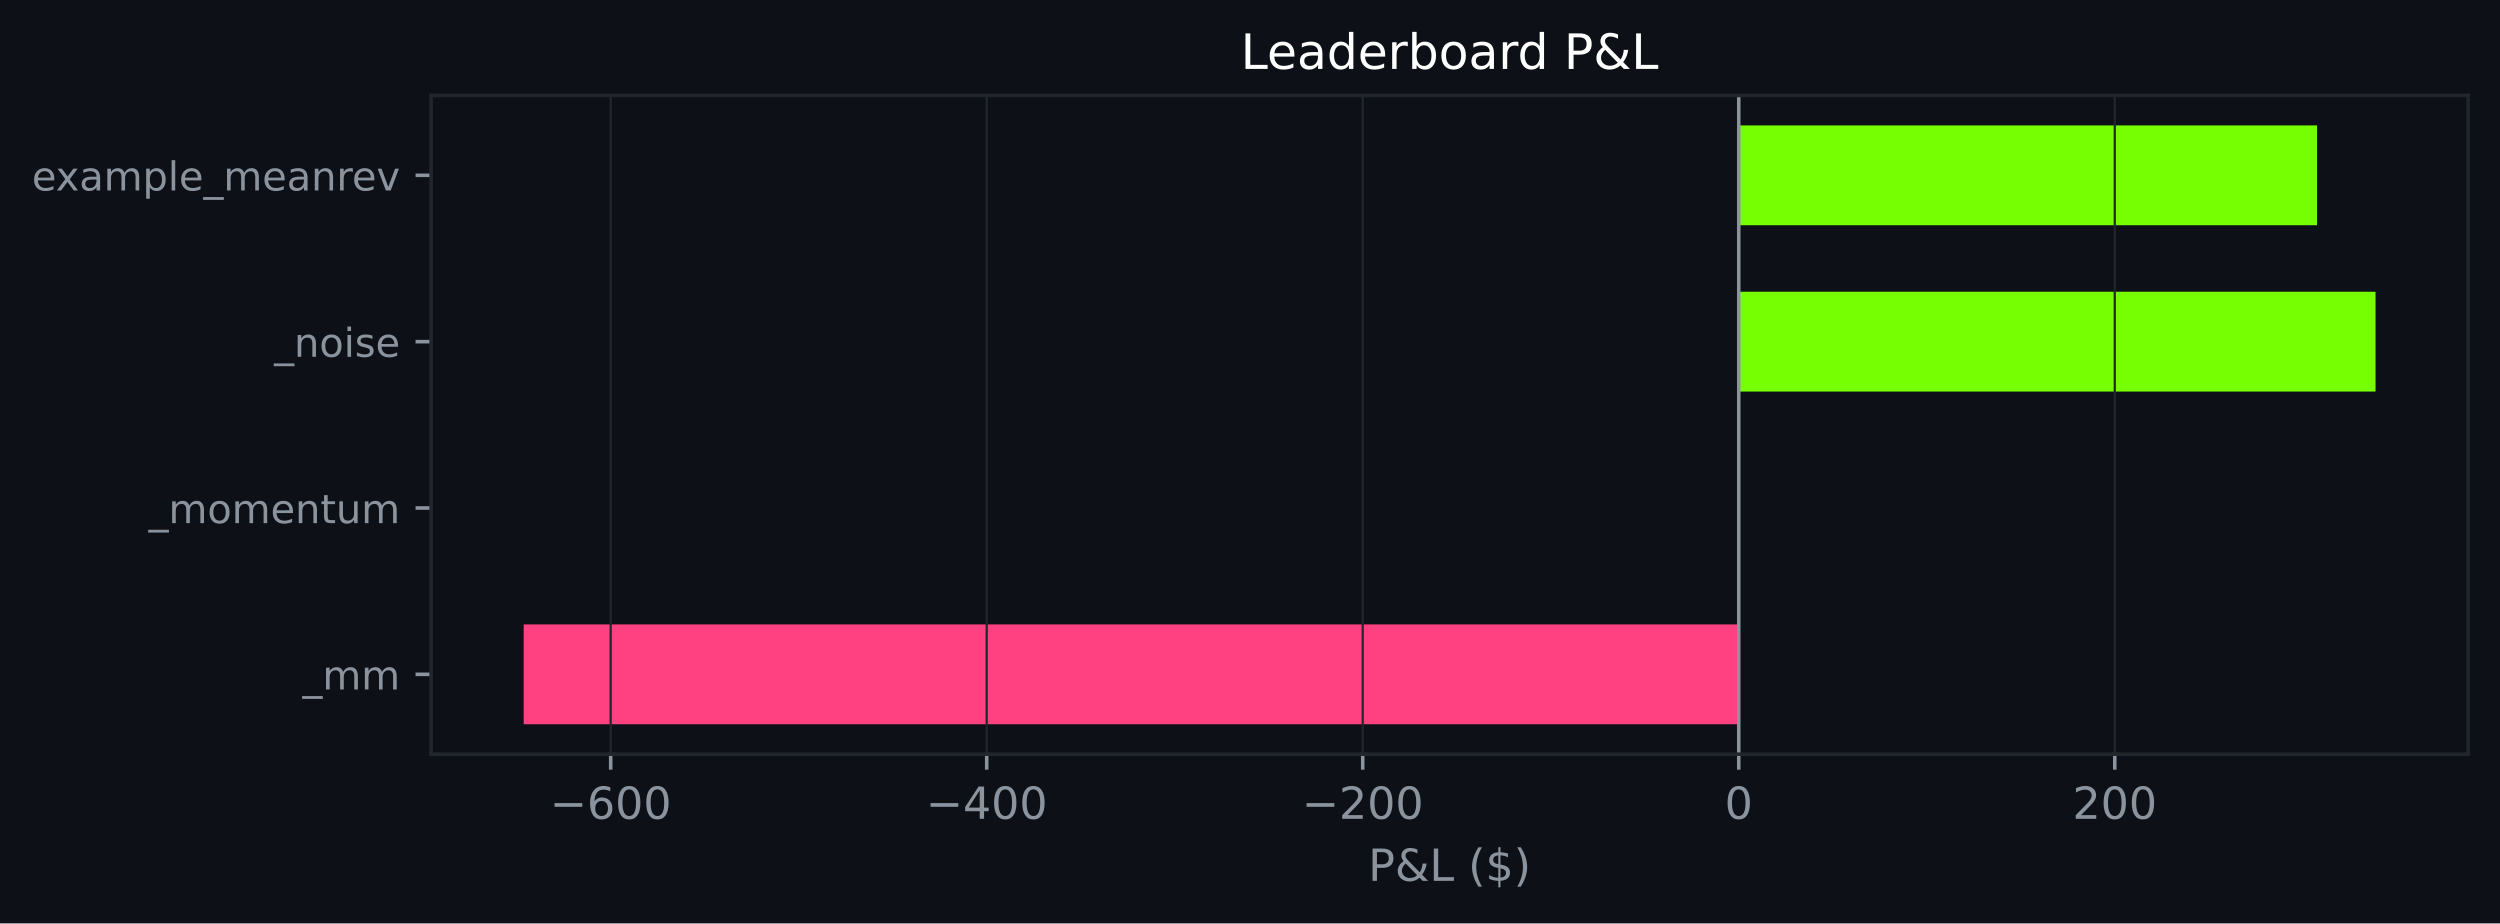
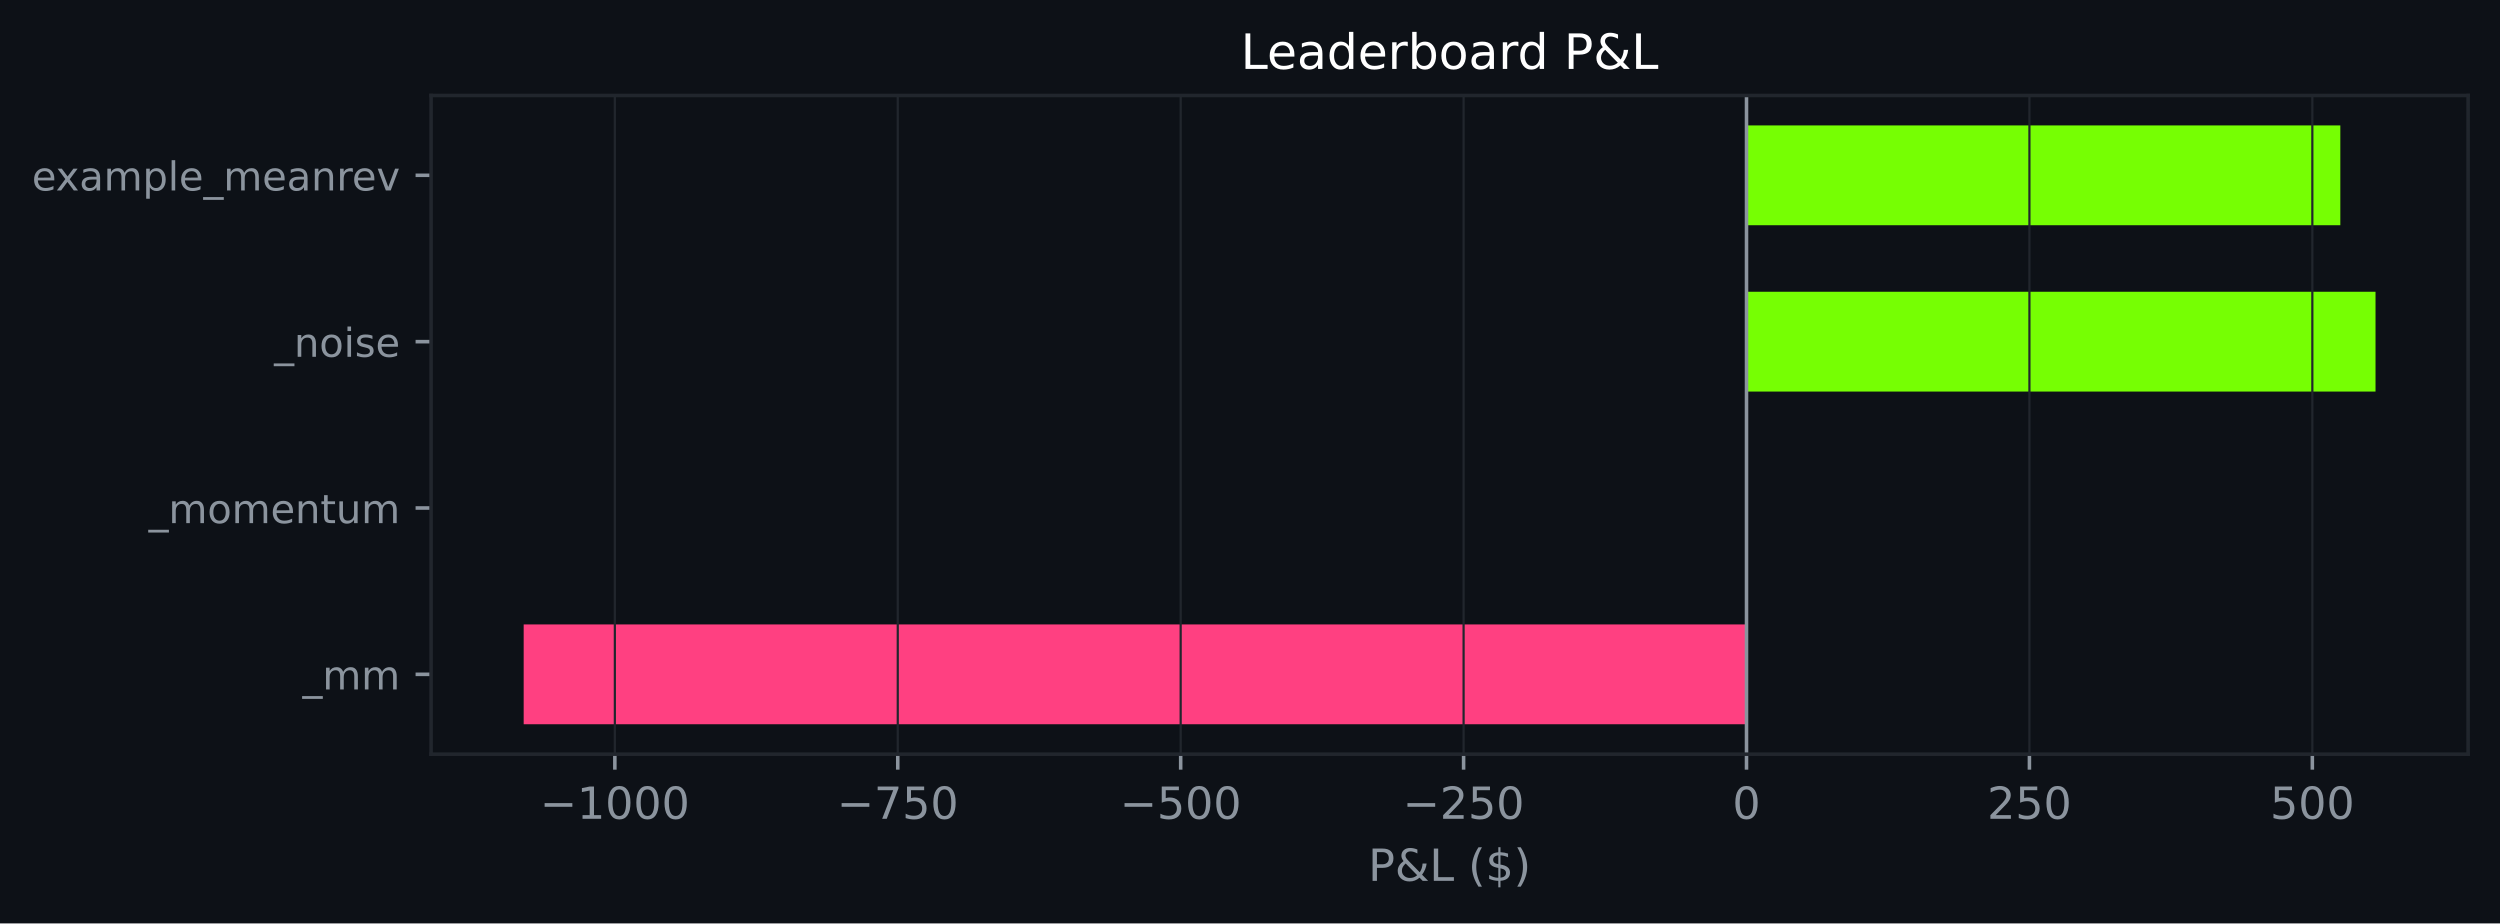
<svg xmlns="http://www.w3.org/2000/svg" xmlns:xlink="http://www.w3.org/1999/xlink" width="564.45pt" height="208.479pt" viewBox="0 0 564.45 208.479" version="1.1">
  <defs>
    <style type="text/css">*{stroke-linejoin: round; stroke-linecap: butt}</style>
  </defs>
  <g id="figure_1">
    <g id="patch_1">
      <path d="M 0 208.479  L 564.45 208.479  L 564.45 0  L 0 0  z " style="fill: #0d1117" />
    </g>
    <g id="axes_1">
      <g id="patch_2">
        <path d="M 97.33 170.279  L 557.25 170.279  L 557.25 21.558  L 97.33 21.558  z " style="fill: #0d1117" />
      </g>
      <g id="patch_3">
-         <path d="M 392.575 163.519  L 118.236 163.519  L 118.236 140.985  L 392.575 140.985  z " clip-path="url(#p9642d68a6a)" style="fill: #ff4081" />
+         <path d="M 394.327 163.519  L 118.236 163.519  L 118.236 140.985  L 394.327 140.985  z " clip-path="url(#pd4a4c91f2a)" style="fill: #ff4081" />
      </g>
      <g id="patch_4">
-         <path d="M 392.575 125.963  L 392.575 125.963  L 392.575 103.43  L 392.575 103.43  z " clip-path="url(#p9642d68a6a)" style="fill: #76ff03" />
+         <path d="M 394.327 125.963  L 394.327 125.963  L 394.327 103.43  L 394.327 103.43  z " clip-path="url(#pd4a4c91f2a)" style="fill: #76ff03" />
      </g>
      <g id="patch_5">
-         <path d="M 392.575 88.407  L 536.345 88.407  L 536.345 65.874  L 392.575 65.874  z " clip-path="url(#p9642d68a6a)" style="fill: #76ff03" />
+         <path d="M 394.327 88.407  L 536.345 88.407  L 536.345 65.874  L 394.327 65.874  z " clip-path="url(#pd4a4c91f2a)" style="fill: #76ff03" />
      </g>
      <g id="patch_6">
-         <path d="M 392.575 50.852  L 523.143 50.852  L 523.143 28.318  L 392.575 28.318  z " clip-path="url(#p9642d68a6a)" style="fill: #76ff03" />
+         <path d="M 394.327 50.852  L 528.399 50.852  L 528.399 28.318  L 394.327 28.318  z " clip-path="url(#pd4a4c91f2a)" style="fill: #76ff03" />
      </g>
      <g id="matplotlib.axis_1">
        <g id="xtick_1">
          <g id="line2d_1">
-             <path d="M 137.881 170.279  L 137.881 21.558  " clip-path="url(#p9642d68a6a)" style="fill: none; stroke: #21262d; stroke-width: 0.5; stroke-linecap: square" />
+             <path d="M 138.82 170.279  L 138.82 21.558  " clip-path="url(#pd4a4c91f2a)" style="fill: none; stroke: #21262d; stroke-width: 0.5; stroke-linecap: square" />
          </g>
          <g id="line2d_2">
            <defs>
-               <path id="mcee004ec4a" d="M 0 0  L 0 3.5  " style="stroke: #8b949e; stroke-width: 0.8" />
+               <path id="m6198ba2056" d="M 0 0  L 0 3.5  " style="stroke: #8b949e; stroke-width: 0.8" />
            </defs>
            <g>
-               <use xlink:href="#mcee004ec4a" x="137.881" y="170.279" style="fill: #8b949e; stroke: #8b949e; stroke-width: 0.8" />
+               <use xlink:href="#m6198ba2056" x="138.82" y="170.279" style="fill: #8b949e; stroke: #8b949e; stroke-width: 0.8" />
            </g>
          </g>
          <g id="text_1">
-             <g style="fill: #8b949e" transform="translate(124.1477 184.8762) scale(0.1 -0.1)">
+             <g style="fill: #8b949e" transform="translate(121.9047 184.8762) scale(0.1 -0.1)">
              <defs>
                <path id="DejaVuSans-c9c" d="M 678 2272  L 4684 2272  L 4684 1741  L 678 1741  L 678 2272  z " transform="scale(0.015625)" />
-                 <path id="DejaVuSans-19" d="M 2113 2584  Q 1688 2584 1439 2293  Q 1191 2003 1191 1497  Q 1191 994 1439 701  Q 1688 409 2113 409  Q 2538 409 2786 701  Q 3034 994 3034 1497  Q 3034 2003 2786 2293  Q 2538 2584 2113 2584  z M 3366 4563  L 3366 3988  Q 3128 4100 2886 4159  Q 2644 4219 2406 4219  Q 1781 4219 1451 3797  Q 1122 3375 1075 2522  Q 1259 2794 1537 2939  Q 1816 3084 2150 3084  Q 2853 3084 3261 2657  Q 3669 2231 3669 1497  Q 3669 778 3244 343  Q 2819 -91 2113 -91  Q 1303 -91 875 529  Q 447 1150 447 2328  Q 447 3434 972 4092  Q 1497 4750 2381 4750  Q 2619 4750 2861 4703  Q 3103 4656 3366 4563  z " transform="scale(0.015625)" />
+                 <path id="DejaVuSans-14" d="M 794 531  L 1825 531  L 1825 4091  L 703 3866  L 703 4441  L 1819 4666  L 2450 4666  L 2450 531  L 3481 531  L 3481 0  L 794 0  L 794 531  z " transform="scale(0.015625)" />
                <path id="DejaVuSans-13" d="M 2034 4250  Q 1547 4250 1301 3770  Q 1056 3291 1056 2328  Q 1056 1369 1301 889  Q 1547 409 2034 409  Q 2525 409 2770 889  Q 3016 1369 3016 2328  Q 3016 3291 2770 3770  Q 2525 4250 2034 4250  z M 2034 4750  Q 2819 4750 3233 4129  Q 3647 3509 3647 2328  Q 3647 1150 3233 529  Q 2819 -91 2034 -91  Q 1250 -91 836 529  Q 422 1150 422 2328  Q 422 3509 836 4129  Q 1250 4750 2034 4750  z " transform="scale(0.015625)" />
              </defs>
              <use xlink:href="#DejaVuSans-c9c" />
-               <use xlink:href="#DejaVuSans-19" transform="translate(83.79688 0)" />
+               <use xlink:href="#DejaVuSans-14" transform="translate(83.79688 0)" />
              <use xlink:href="#DejaVuSans-13" transform="translate(147.4219 0)" />
              <use xlink:href="#DejaVuSans-13" transform="translate(211.0469 0)" />
+               <use xlink:href="#DejaVuSans-13" transform="translate(274.6719 0)" />
            </g>
          </g>
        </g>
        <g id="xtick_2">
          <g id="line2d_3">
-             <path d="M 222.779 170.279  L 222.779 21.558  " clip-path="url(#p9642d68a6a)" style="fill: none; stroke: #21262d; stroke-width: 0.5; stroke-linecap: square" />
+             <path d="M 202.696 170.279  L 202.696 21.558  " clip-path="url(#pd4a4c91f2a)" style="fill: none; stroke: #21262d; stroke-width: 0.5; stroke-linecap: square" />
          </g>
          <g id="line2d_4">
            <g>
-               <use xlink:href="#mcee004ec4a" x="222.779" y="170.279" style="fill: #8b949e; stroke: #8b949e; stroke-width: 0.8" />
+               <use xlink:href="#m6198ba2056" x="202.696" y="170.279" style="fill: #8b949e; stroke: #8b949e; stroke-width: 0.8" />
            </g>
          </g>
          <g id="text_2">
-             <g style="fill: #8b949e" transform="translate(209.0455 184.8762) scale(0.1 -0.1)">
-               <defs>
-                 <path id="DejaVuSans-17" d="M 2419 4116  L 825 1625  L 2419 1625  L 2419 4116  z M 2253 4666  L 3047 4666  L 3047 1625  L 3713 1625  L 3713 1100  L 3047 1100  L 3047 0  L 2419 0  L 2419 1100  L 313 1100  L 313 1709  L 2253 4666  z " transform="scale(0.015625)" />
+             <g style="fill: #8b949e" transform="translate(188.9627 184.8762) scale(0.1 -0.1)">
+               <defs>
+                 <path id="DejaVuSans-1a" d="M 525 4666  L 3525 4666  L 3525 4397  L 1831 0  L 1172 0  L 2766 4134  L 525 4134  L 525 4666  z " transform="scale(0.015625)" />
+                 <path id="DejaVuSans-18" d="M 691 4666  L 3169 4666  L 3169 4134  L 1269 4134  L 1269 2991  Q 1406 3038 1543 3061  Q 1681 3084 1819 3084  Q 2600 3084 3056 2656  Q 3513 2228 3513 1497  Q 3513 744 3044 326  Q 2575 -91 1722 -91  Q 1428 -91 1123 -41  Q 819 9 494 109  L 494 744  Q 775 591 1075 516  Q 1375 441 1709 441  Q 2250 441 2565 725  Q 2881 1009 2881 1497  Q 2881 1984 2565 2268  Q 2250 2553 1709 2553  Q 1456 2553 1204 2497  Q 953 2441 691 2322  L 691 4666  z " transform="scale(0.015625)" />
              </defs>
              <use xlink:href="#DejaVuSans-c9c" />
-               <use xlink:href="#DejaVuSans-17" transform="translate(83.79688 0)" />
+               <use xlink:href="#DejaVuSans-1a" transform="translate(83.79688 0)" />
+               <use xlink:href="#DejaVuSans-18" transform="translate(147.4219 0)" />
+               <use xlink:href="#DejaVuSans-13" transform="translate(211.0469 0)" />
+             </g>
+           </g>
+         </g>
+         <g id="xtick_3">
+           <g id="line2d_5">
+             <path d="M 266.573 170.279  L 266.573 21.558  " clip-path="url(#pd4a4c91f2a)" style="fill: none; stroke: #21262d; stroke-width: 0.5; stroke-linecap: square" />
+           </g>
+           <g id="line2d_6">
+             <g>
+               <use xlink:href="#m6198ba2056" x="266.573" y="170.279" style="fill: #8b949e; stroke: #8b949e; stroke-width: 0.8" />
+             </g>
+           </g>
+           <g id="text_3">
+             <g style="fill: #8b949e" transform="translate(252.8395 184.8762) scale(0.1 -0.1)">
+               <use xlink:href="#DejaVuSans-c9c" />
+               <use xlink:href="#DejaVuSans-18" transform="translate(83.79688 0)" />
              <use xlink:href="#DejaVuSans-13" transform="translate(147.4219 0)" />
              <use xlink:href="#DejaVuSans-13" transform="translate(211.0469 0)" />
            </g>
          </g>
        </g>
-         <g id="xtick_3">
-           <g id="line2d_5">
-             <path d="M 307.677 170.279  L 307.677 21.558  " clip-path="url(#p9642d68a6a)" style="fill: none; stroke: #21262d; stroke-width: 0.5; stroke-linecap: square" />
-           </g>
-           <g id="line2d_6">
-             <g>
-               <use xlink:href="#mcee004ec4a" x="307.677" y="170.279" style="fill: #8b949e; stroke: #8b949e; stroke-width: 0.8" />
-             </g>
-           </g>
-           <g id="text_3">
-             <g style="fill: #8b949e" transform="translate(293.9434 184.8762) scale(0.1 -0.1)">
+         <g id="xtick_4">
+           <g id="line2d_7">
+             <path d="M 330.45 170.279  L 330.45 21.558  " clip-path="url(#pd4a4c91f2a)" style="fill: none; stroke: #21262d; stroke-width: 0.5; stroke-linecap: square" />
+           </g>
+           <g id="line2d_8">
+             <g>
+               <use xlink:href="#m6198ba2056" x="330.45" y="170.279" style="fill: #8b949e; stroke: #8b949e; stroke-width: 0.8" />
+             </g>
+           </g>
+           <g id="text_4">
+             <g style="fill: #8b949e" transform="translate(316.7162 184.8762) scale(0.1 -0.1)">
              <defs>
                <path id="DejaVuSans-15" d="M 1228 531  L 3431 531  L 3431 0  L 469 0  L 469 531  Q 828 903 1448 1529  Q 2069 2156 2228 2338  Q 2531 2678 2651 2914  Q 2772 3150 2772 3378  Q 2772 3750 2511 3984  Q 2250 4219 1831 4219  Q 1534 4219 1204 4116  Q 875 4013 500 3803  L 500 4441  Q 881 4594 1212 4672  Q 1544 4750 1819 4750  Q 2544 4750 2975 4387  Q 3406 4025 3406 3419  Q 3406 3131 3298 2873  Q 3191 2616 2906 2266  Q 2828 2175 2409 1742  Q 1991 1309 1228 531  z " transform="scale(0.015625)" />
              </defs>
              <use xlink:href="#DejaVuSans-c9c" />
              <use xlink:href="#DejaVuSans-15" transform="translate(83.79688 0)" />
-               <use xlink:href="#DejaVuSans-13" transform="translate(147.4219 0)" />
+               <use xlink:href="#DejaVuSans-18" transform="translate(147.4219 0)" />
              <use xlink:href="#DejaVuSans-13" transform="translate(211.0469 0)" />
-             </g>
-           </g>
-         </g>
-         <g id="xtick_4">
-           <g id="line2d_7">
-             <path d="M 392.575 170.279  L 392.575 21.558  " clip-path="url(#p9642d68a6a)" style="fill: none; stroke: #21262d; stroke-width: 0.5; stroke-linecap: square" />
-           </g>
-           <g id="line2d_8">
-             <g>
-               <use xlink:href="#mcee004ec4a" x="392.575" y="170.279" style="fill: #8b949e; stroke: #8b949e; stroke-width: 0.8" />
-             </g>
-           </g>
-           <g id="text_4">
-             <g style="fill: #8b949e" transform="translate(389.3935 184.8762) scale(0.1 -0.1)">
-               <use xlink:href="#DejaVuSans-13" />
            </g>
          </g>
        </g>
        <g id="xtick_5">
          <g id="line2d_9">
-             <path d="M 477.473 170.279  L 477.473 21.558  " clip-path="url(#p9642d68a6a)" style="fill: none; stroke: #21262d; stroke-width: 0.5; stroke-linecap: square" />
+             <path d="M 394.327 170.279  L 394.327 21.558  " clip-path="url(#pd4a4c91f2a)" style="fill: none; stroke: #21262d; stroke-width: 0.5; stroke-linecap: square" />
          </g>
          <g id="line2d_10">
            <g>
-               <use xlink:href="#mcee004ec4a" x="477.473" y="170.279" style="fill: #8b949e; stroke: #8b949e; stroke-width: 0.8" />
+               <use xlink:href="#m6198ba2056" x="394.327" y="170.279" style="fill: #8b949e; stroke: #8b949e; stroke-width: 0.8" />
            </g>
          </g>
          <g id="text_5">
-             <g style="fill: #8b949e" transform="translate(467.9289 184.8762) scale(0.1 -0.1)">
+             <g style="fill: #8b949e" transform="translate(391.1453 184.8762) scale(0.1 -0.1)">
+               <use xlink:href="#DejaVuSans-13" />
+             </g>
+           </g>
+         </g>
+         <g id="xtick_6">
+           <g id="line2d_11">
+             <path d="M 458.203 170.279  L 458.203 21.558  " clip-path="url(#pd4a4c91f2a)" style="fill: none; stroke: #21262d; stroke-width: 0.5; stroke-linecap: square" />
+           </g>
+           <g id="line2d_12">
+             <g>
+               <use xlink:href="#m6198ba2056" x="458.203" y="170.279" style="fill: #8b949e; stroke: #8b949e; stroke-width: 0.8" />
+             </g>
+           </g>
+           <g id="text_6">
+             <g style="fill: #8b949e" transform="translate(448.6596 184.8762) scale(0.1 -0.1)">
              <use xlink:href="#DejaVuSans-15" />
+               <use xlink:href="#DejaVuSans-18" transform="translate(63.625 0)" />
+               <use xlink:href="#DejaVuSans-13" transform="translate(127.25 0)" />
+             </g>
+           </g>
+         </g>
+         <g id="xtick_7">
+           <g id="line2d_13">
+             <path d="M 522.08 170.279  L 522.08 21.558  " clip-path="url(#pd4a4c91f2a)" style="fill: none; stroke: #21262d; stroke-width: 0.5; stroke-linecap: square" />
+           </g>
+           <g id="line2d_14">
+             <g>
+               <use xlink:href="#m6198ba2056" x="522.08" y="170.279" style="fill: #8b949e; stroke: #8b949e; stroke-width: 0.8" />
+             </g>
+           </g>
+           <g id="text_7">
+             <g style="fill: #8b949e" transform="translate(512.5363 184.8762) scale(0.1 -0.1)">
+               <use xlink:href="#DejaVuSans-18" />
              <use xlink:href="#DejaVuSans-13" transform="translate(63.625 0)" />
              <use xlink:href="#DejaVuSans-13" transform="translate(127.25 0)" />
            </g>
          </g>
        </g>
-         <g id="text_6">
+         <g id="text_8">
          <g style="fill: #8b949e" transform="translate(308.9186 198.877) scale(0.1 -0.1)">
            <defs>
              <path id="DejaVuSans-33" d="M 1259 4147  L 1259 2394  L 2053 2394  Q 2494 2394 2734 2622  Q 2975 2850 2975 3272  Q 2975 3691 2734 3919  Q 2494 4147 2053 4147  L 1259 4147  z M 628 4666  L 2053 4666  Q 2838 4666 3239 4311  Q 3641 3956 3641 3272  Q 3641 2581 3239 2228  Q 2838 1875 2053 1875  L 1259 1875  L 1259 0  L 628 0  L 628 4666  z " transform="scale(0.015625)" />
              <path id="DejaVuSans-9" d="M 1556 2509  Q 1272 2256 1139 2004  Q 1006 1753 1006 1478  Q 1006 1022 1337 719  Q 1669 416 2169 416  Q 2466 416 2725 514  Q 2984 613 3213 813  L 1556 2509  z M 1997 2859  L 3584 1234  Q 3769 1513 3872 1830  Q 3975 2147 3994 2503  L 4575 2503  Q 4538 2091 4375 1687  Q 4213 1284 3922 891  L 4794 0  L 4006 0  L 3559 459  Q 3234 181 2878 45  Q 2522 -91 2113 -91  Q 1359 -91 881 339  Q 403 769 403 1441  Q 403 1841 612 2192  Q 822 2544 1241 2853  Q 1091 3050 1012 3245  Q 934 3441 934 3628  Q 934 4134 1281 4442  Q 1628 4750 2203 4750  Q 2463 4750 2720 4694  Q 2978 4638 3244 4525  L 3244 3956  Q 2972 4103 2725 4179  Q 2478 4256 2266 4256  Q 1938 4256 1733 4082  Q 1528 3909 1528 3634  Q 1528 3475 1620 3314  Q 1713 3153 1997 2859  z " transform="scale(0.015625)" />
              <path id="DejaVuSans-2f" d="M 628 4666  L 1259 4666  L 1259 531  L 3531 531  L 3531 0  L 628 0  L 628 4666  z " transform="scale(0.015625)" />
              <path id="DejaVuSans-3" transform="scale(0.015625)" />
              <path id="DejaVuSans-b" d="M 1984 4856  Q 1566 4138 1362 3434  Q 1159 2731 1159 2009  Q 1159 1288 1364 580  Q 1569 -128 1984 -844  L 1484 -844  Q 1016 -109 783 600  Q 550 1309 550 2009  Q 550 2706 781 3412  Q 1013 4119 1484 4856  L 1984 4856  z " transform="scale(0.015625)" />
              <path id="DejaVuSans-7" d="M 2163 -941  L 1850 -941  L 1847 0  Q 1519 6 1191 76  Q 863 147 531 288  L 531 850  Q 850 650 1176 548  Q 1503 447 1850 444  L 1850 1869  Q 1159 1981 845 2250  Q 531 2519 531 2988  Q 531 3497 872 3790  Q 1213 4084 1850 4128  L 1850 4863  L 2163 4863  L 2163 4138  Q 2453 4125 2725 4076  Q 2997 4028 3256 3944  L 3256 3397  Q 2997 3528 2723 3600  Q 2450 3672 2163 3684  L 2163 2350  Q 2872 2241 3206 1959  Q 3541 1678 3541 1191  Q 3541 663 3186 358  Q 2831 53 2163 6  L 2163 -941  z M 1850 2406  L 1850 3688  Q 1488 3647 1297 3481  Q 1106 3316 1106 3041  Q 1106 2772 1282 2622  Q 1459 2472 1850 2406  z M 2163 1806  L 2163 453  Q 2559 506 2761 678  Q 2963 850 2963 1131  Q 2963 1406 2770 1568  Q 2578 1731 2163 1806  z " transform="scale(0.015625)" />
              <path id="DejaVuSans-c" d="M 513 4856  L 1013 4856  Q 1481 4119 1714 3412  Q 1947 2706 1947 2009  Q 1947 1309 1714 600  Q 1481 -109 1013 -844  L 513 -844  Q 928 -128 1133 580  Q 1338 1288 1338 2009  Q 1338 2731 1133 3434  Q 928 4138 513 4856  z " transform="scale(0.015625)" />
            </defs>
            <use xlink:href="#DejaVuSans-33" />
            <use xlink:href="#DejaVuSans-9" transform="translate(60.29688 0)" />
            <use xlink:href="#DejaVuSans-2f" transform="translate(138.2812 0)" />
            <use xlink:href="#DejaVuSans-3" transform="translate(194 0)" />
            <use xlink:href="#DejaVuSans-b" transform="translate(225.7812 0)" />
            <use xlink:href="#DejaVuSans-7" transform="translate(264.7969 0)" />
            <use xlink:href="#DejaVuSans-c" transform="translate(328.4219 0)" />
          </g>
        </g>
      </g>
      <g id="matplotlib.axis_2">
        <g id="ytick_1">
-           <g id="line2d_11">
+           <g id="line2d_15">
            <defs>
-               <path id="m8ef034fdf5" d="M 0 0  L -3.5 0  " style="stroke: #8b949e; stroke-width: 0.8" />
+               <path id="m14d690e26a" d="M 0 0  L -3.5 0  " style="stroke: #8b949e; stroke-width: 0.8" />
            </defs>
            <g>
-               <use xlink:href="#m8ef034fdf5" x="97.33" y="152.252" style="fill: #8b949e; stroke: #8b949e; stroke-width: 0.8" />
-             </g>
-           </g>
-           <g id="text_7">
+               <use xlink:href="#m14d690e26a" x="97.33" y="152.252" style="fill: #8b949e; stroke: #8b949e; stroke-width: 0.8" />
+             </g>
+           </g>
+           <g id="text_9">
            <g style="fill: #8b949e" transform="translate(68.29734 155.6708) scale(0.09 -0.09)">
              <defs>
                <path id="DejaVuSans-42" d="M 3263 -1063  L 3263 -1509  L -63 -1509  L -63 -1063  L 3263 -1063  z " transform="scale(0.015625)" />
                <path id="DejaVuSans-50" d="M 3328 2828  Q 3544 3216 3844 3400  Q 4144 3584 4550 3584  Q 5097 3584 5394 3201  Q 5691 2819 5691 2113  L 5691 0  L 5113 0  L 5113 2094  Q 5113 2597 4934 2840  Q 4756 3084 4391 3084  Q 3944 3084 3684 2787  Q 3425 2491 3425 1978  L 3425 0  L 2847 0  L 2847 2094  Q 2847 2600 2669 2842  Q 2491 3084 2119 3084  Q 1678 3084 1418 2786  Q 1159 2488 1159 1978  L 1159 0  L 581 0  L 581 3500  L 1159 3500  L 1159 2956  Q 1356 3278 1631 3431  Q 1906 3584 2284 3584  Q 2666 3584 2933 3390  Q 3200 3197 3328 2828  z " transform="scale(0.015625)" />
              </defs>
              <use xlink:href="#DejaVuSans-42" />
              <use xlink:href="#DejaVuSans-50" transform="translate(50 0)" />
              <use xlink:href="#DejaVuSans-50" transform="translate(147.4062 0)" />
            </g>
          </g>
        </g>
        <g id="ytick_2">
-           <g id="line2d_12">
-             <g>
-               <use xlink:href="#m8ef034fdf5" x="97.33" y="114.696" style="fill: #8b949e; stroke: #8b949e; stroke-width: 0.8" />
-             </g>
-           </g>
-           <g id="text_8">
+           <g id="line2d_16">
+             <g>
+               <use xlink:href="#m14d690e26a" x="97.33" y="114.696" style="fill: #8b949e; stroke: #8b949e; stroke-width: 0.8" />
+             </g>
+           </g>
+           <g id="text_10">
            <g style="fill: #8b949e" transform="translate(33.55031 118.1152) scale(0.09 -0.09)">
              <defs>
                <path id="DejaVuSans-52" d="M 1959 3097  Q 1497 3097 1228 2736  Q 959 2375 959 1747  Q 959 1119 1226 758  Q 1494 397 1959 397  Q 2419 397 2687 759  Q 2956 1122 2956 1747  Q 2956 2369 2687 2733  Q 2419 3097 1959 3097  z M 1959 3584  Q 2709 3584 3137 3096  Q 3566 2609 3566 1747  Q 3566 888 3137 398  Q 2709 -91 1959 -91  Q 1206 -91 779 398  Q 353 888 353 1747  Q 353 2609 779 3096  Q 1206 3584 1959 3584  z " transform="scale(0.015625)" />
                <path id="DejaVuSans-48" d="M 3597 1894  L 3597 1613  L 953 1613  Q 991 1019 1311 708  Q 1631 397 2203 397  Q 2534 397 2845 478  Q 3156 559 3463 722  L 3463 178  Q 3153 47 2828 -22  Q 2503 -91 2169 -91  Q 1331 -91 842 396  Q 353 884 353 1716  Q 353 2575 817 3079  Q 1281 3584 2069 3584  Q 2775 3584 3186 3129  Q 3597 2675 3597 1894  z M 3022 2063  Q 3016 2534 2758 2815  Q 2500 3097 2075 3097  Q 1594 3097 1305 2825  Q 1016 2553 972 2059  L 3022 2063  z " transform="scale(0.015625)" />
                <path id="DejaVuSans-51" d="M 3513 2113  L 3513 0  L 2938 0  L 2938 2094  Q 2938 2591 2744 2837  Q 2550 3084 2163 3084  Q 1697 3084 1428 2787  Q 1159 2491 1159 1978  L 1159 0  L 581 0  L 581 3500  L 1159 3500  L 1159 2956  Q 1366 3272 1645 3428  Q 1925 3584 2291 3584  Q 2894 3584 3203 3211  Q 3513 2838 3513 2113  z " transform="scale(0.015625)" />
                <path id="DejaVuSans-57" d="M 1172 4494  L 1172 3500  L 2356 3500  L 2356 3053  L 1172 3053  L 1172 1153  Q 1172 725 1289 603  Q 1406 481 1766 481  L 2356 481  L 2356 0  L 1766 0  Q 1100 0 847 248  Q 594 497 594 1153  L 594 3053  L 172 3053  L 172 3500  L 594 3500  L 594 4494  L 1172 4494  z " transform="scale(0.015625)" />
                <path id="DejaVuSans-58" d="M 544 1381  L 544 3500  L 1119 3500  L 1119 1403  Q 1119 906 1312 657  Q 1506 409 1894 409  Q 2359 409 2629 706  Q 2900 1003 2900 1516  L 2900 3500  L 3475 3500  L 3475 0  L 2900 0  L 2900 538  Q 2691 219 2414 64  Q 2138 -91 1772 -91  Q 1169 -91 856 284  Q 544 659 544 1381  z M 1991 3584  L 1991 3584  z " transform="scale(0.015625)" />
              </defs>
              <use xlink:href="#DejaVuSans-42" />
              <use xlink:href="#DejaVuSans-50" transform="translate(50 0)" />
              <use xlink:href="#DejaVuSans-52" transform="translate(147.4062 0)" />
              <use xlink:href="#DejaVuSans-50" transform="translate(208.5938 0)" />
              <use xlink:href="#DejaVuSans-48" transform="translate(306 0)" />
              <use xlink:href="#DejaVuSans-51" transform="translate(367.5312 0)" />
              <use xlink:href="#DejaVuSans-57" transform="translate(430.9062 0)" />
              <use xlink:href="#DejaVuSans-58" transform="translate(470.1094 0)" />
              <use xlink:href="#DejaVuSans-50" transform="translate(533.4844 0)" />
            </g>
          </g>
        </g>
        <g id="ytick_3">
-           <g id="line2d_13">
-             <g>
-               <use xlink:href="#m8ef034fdf5" x="97.33" y="77.141" style="fill: #8b949e; stroke: #8b949e; stroke-width: 0.8" />
-             </g>
-           </g>
-           <g id="text_9">
+           <g id="line2d_17">
+             <g>
+               <use xlink:href="#m14d690e26a" x="97.33" y="77.141" style="fill: #8b949e; stroke: #8b949e; stroke-width: 0.8" />
+             </g>
+           </g>
+           <g id="text_11">
            <g style="fill: #8b949e" transform="translate(61.89328 80.55989) scale(0.09 -0.09)">
              <defs>
                <path id="DejaVuSans-4c" d="M 603 3500  L 1178 3500  L 1178 0  L 603 0  L 603 3500  z M 603 4863  L 1178 4863  L 1178 4134  L 603 4134  L 603 4863  z " transform="scale(0.015625)" />
                <path id="DejaVuSans-56" d="M 2834 3397  L 2834 2853  Q 2591 2978 2328 3040  Q 2066 3103 1784 3103  Q 1356 3103 1142 2972  Q 928 2841 928 2578  Q 928 2378 1081 2264  Q 1234 2150 1697 2047  L 1894 2003  Q 2506 1872 2764 1633  Q 3022 1394 3022 966  Q 3022 478 2636 193  Q 2250 -91 1575 -91  Q 1294 -91 989 -36  Q 684 19 347 128  L 347 722  Q 666 556 975 473  Q 1284 391 1588 391  Q 1994 391 2212 530  Q 2431 669 2431 922  Q 2431 1156 2273 1281  Q 2116 1406 1581 1522  L 1381 1569  Q 847 1681 609 1914  Q 372 2147 372 2553  Q 372 3047 722 3315  Q 1072 3584 1716 3584  Q 2034 3584 2315 3537  Q 2597 3491 2834 3397  z " transform="scale(0.015625)" />
              </defs>
              <use xlink:href="#DejaVuSans-42" />
              <use xlink:href="#DejaVuSans-51" transform="translate(50 0)" />
              <use xlink:href="#DejaVuSans-52" transform="translate(113.375 0)" />
              <use xlink:href="#DejaVuSans-4c" transform="translate(174.5625 0)" />
              <use xlink:href="#DejaVuSans-56" transform="translate(202.3438 0)" />
              <use xlink:href="#DejaVuSans-48" transform="translate(254.4375 0)" />
            </g>
          </g>
        </g>
        <g id="ytick_4">
-           <g id="line2d_14">
-             <g>
-               <use xlink:href="#m8ef034fdf5" x="97.33" y="39.585" style="fill: #8b949e; stroke: #8b949e; stroke-width: 0.8" />
-             </g>
-           </g>
-           <g id="text_10">
+           <g id="line2d_18">
+             <g>
+               <use xlink:href="#m14d690e26a" x="97.33" y="39.585" style="fill: #8b949e; stroke: #8b949e; stroke-width: 0.8" />
+             </g>
+           </g>
+           <g id="text_12">
            <g style="fill: #8b949e" transform="translate(7.2 43.00427) scale(0.09 -0.09)">
              <defs>
                <path id="DejaVuSans-5b" d="M 3513 3500  L 2247 1797  L 3578 0  L 2900 0  L 1881 1375  L 863 0  L 184 0  L 1544 1831  L 300 3500  L 978 3500  L 1906 2253  L 2834 3500  L 3513 3500  z " transform="scale(0.015625)" />
                <path id="DejaVuSans-44" d="M 2194 1759  Q 1497 1759 1228 1600  Q 959 1441 959 1056  Q 959 750 1161 570  Q 1363 391 1709 391  Q 2188 391 2477 730  Q 2766 1069 2766 1631  L 2766 1759  L 2194 1759  z M 3341 1997  L 3341 0  L 2766 0  L 2766 531  Q 2569 213 2275 61  Q 1981 -91 1556 -91  Q 1019 -91 701 211  Q 384 513 384 1019  Q 384 1609 779 1909  Q 1175 2209 1959 2209  L 2766 2209  L 2766 2266  Q 2766 2663 2505 2880  Q 2244 3097 1772 3097  Q 1472 3097 1187 3025  Q 903 2953 641 2809  L 641 3341  Q 956 3463 1253 3523  Q 1550 3584 1831 3584  Q 2591 3584 2966 3190  Q 3341 2797 3341 1997  z " transform="scale(0.015625)" />
                <path id="DejaVuSans-53" d="M 1159 525  L 1159 -1331  L 581 -1331  L 581 3500  L 1159 3500  L 1159 2969  Q 1341 3281 1617 3432  Q 1894 3584 2278 3584  Q 2916 3584 3314 3078  Q 3713 2572 3713 1747  Q 3713 922 3314 415  Q 2916 -91 2278 -91  Q 1894 -91 1617 61  Q 1341 213 1159 525  z M 3116 1747  Q 3116 2381 2855 2742  Q 2594 3103 2138 3103  Q 1681 3103 1420 2742  Q 1159 2381 1159 1747  Q 1159 1113 1420 752  Q 1681 391 2138 391  Q 2594 391 2855 752  Q 3116 1113 3116 1747  z " transform="scale(0.015625)" />
                <path id="DejaVuSans-4f" d="M 603 4863  L 1178 4863  L 1178 0  L 603 0  L 603 4863  z " transform="scale(0.015625)" />
                <path id="DejaVuSans-55" d="M 2631 2963  Q 2534 3019 2420 3045  Q 2306 3072 2169 3072  Q 1681 3072 1420 2755  Q 1159 2438 1159 1844  L 1159 0  L 581 0  L 581 3500  L 1159 3500  L 1159 2956  Q 1341 3275 1631 3429  Q 1922 3584 2338 3584  Q 2397 3584 2469 3576  Q 2541 3569 2628 3553  L 2631 2963  z " transform="scale(0.015625)" />
                <path id="DejaVuSans-59" d="M 191 3500  L 800 3500  L 1894 563  L 2988 3500  L 3597 3500  L 2284 0  L 1503 0  L 191 3500  z " transform="scale(0.015625)" />
              </defs>
              <use xlink:href="#DejaVuSans-48" />
              <use xlink:href="#DejaVuSans-5b" transform="translate(59.78125 0)" />
              <use xlink:href="#DejaVuSans-44" transform="translate(118.9688 0)" />
              <use xlink:href="#DejaVuSans-50" transform="translate(180.25 0)" />
              <use xlink:href="#DejaVuSans-53" transform="translate(277.6562 0)" />
              <use xlink:href="#DejaVuSans-4f" transform="translate(341.1406 0)" />
              <use xlink:href="#DejaVuSans-48" transform="translate(368.9219 0)" />
              <use xlink:href="#DejaVuSans-42" transform="translate(430.4531 0)" />
              <use xlink:href="#DejaVuSans-50" transform="translate(480.4531 0)" />
              <use xlink:href="#DejaVuSans-48" transform="translate(577.8594 0)" />
              <use xlink:href="#DejaVuSans-44" transform="translate(639.3906 0)" />
              <use xlink:href="#DejaVuSans-51" transform="translate(700.6719 0)" />
              <use xlink:href="#DejaVuSans-55" transform="translate(764.0469 0)" />
              <use xlink:href="#DejaVuSans-48" transform="translate(802.9531 0)" />
              <use xlink:href="#DejaVuSans-59" transform="translate(864.4844 0)" />
            </g>
          </g>
        </g>
      </g>
-       <g id="line2d_15">
-         <path d="M 392.575 170.279  L 392.575 21.558  " clip-path="url(#p9642d68a6a)" style="fill: none; stroke: #8b949e; stroke-width: 0.8; stroke-linecap: square" />
+       <g id="line2d_19">
+         <path d="M 394.327 170.279  L 394.327 21.558  " clip-path="url(#pd4a4c91f2a)" style="fill: none; stroke: #8b949e; stroke-width: 0.8; stroke-linecap: square" />
      </g>
      <g id="patch_7">
        <path d="M 97.33 170.279  L 97.33 21.558  " style="fill: none; stroke: #21262d; stroke-width: 0.8; stroke-linejoin: miter; stroke-linecap: square" />
      </g>
      <g id="patch_8">
        <path d="M 557.25 170.279  L 557.25 21.558  " style="fill: none; stroke: #21262d; stroke-width: 0.8; stroke-linejoin: miter; stroke-linecap: square" />
      </g>
      <g id="patch_9">
        <path d="M 97.33 170.279  L 557.25 170.279  " style="fill: none; stroke: #21262d; stroke-width: 0.8; stroke-linejoin: miter; stroke-linecap: square" />
      </g>
      <g id="patch_10">
        <path d="M 97.33 21.558  L 557.25 21.558  " style="fill: none; stroke: #21262d; stroke-width: 0.8; stroke-linejoin: miter; stroke-linecap: square" />
      </g>
-       <g id="text_11">
+       <g id="text_13">
        <g style="fill: #ffffff" transform="translate(280.1288 15.55828) scale(0.11 -0.11)">
          <defs>
            <path id="DejaVuSans-47" d="M 2906 2969  L 2906 4863  L 3481 4863  L 3481 0  L 2906 0  L 2906 525  Q 2725 213 2448 61  Q 2172 -91 1784 -91  Q 1150 -91 751 415  Q 353 922 353 1747  Q 353 2572 751 3078  Q 1150 3584 1784 3584  Q 2172 3584 2448 3432  Q 2725 3281 2906 2969  z M 947 1747  Q 947 1113 1208 752  Q 1469 391 1925 391  Q 2381 391 2643 752  Q 2906 1113 2906 1747  Q 2906 2381 2643 2742  Q 2381 3103 1925 3103  Q 1469 3103 1208 2742  Q 947 2381 947 1747  z " transform="scale(0.015625)" />
            <path id="DejaVuSans-45" d="M 3116 1747  Q 3116 2381 2855 2742  Q 2594 3103 2138 3103  Q 1681 3103 1420 2742  Q 1159 2381 1159 1747  Q 1159 1113 1420 752  Q 1681 391 2138 391  Q 2594 391 2855 752  Q 3116 1113 3116 1747  z M 1159 2969  Q 1341 3281 1617 3432  Q 1894 3584 2278 3584  Q 2916 3584 3314 3078  Q 3713 2572 3713 1747  Q 3713 922 3314 415  Q 2916 -91 2278 -91  Q 1894 -91 1617 61  Q 1341 213 1159 525  L 1159 0  L 581 0  L 581 4863  L 1159 4863  L 1159 2969  z " transform="scale(0.015625)" />
          </defs>
          <use xlink:href="#DejaVuSans-2f" />
          <use xlink:href="#DejaVuSans-48" transform="translate(53.96875 0)" />
          <use xlink:href="#DejaVuSans-44" transform="translate(115.5 0)" />
          <use xlink:href="#DejaVuSans-47" transform="translate(176.7812 0)" />
          <use xlink:href="#DejaVuSans-48" transform="translate(240.2656 0)" />
          <use xlink:href="#DejaVuSans-55" transform="translate(301.7969 0)" />
          <use xlink:href="#DejaVuSans-45" transform="translate(342.9062 0)" />
          <use xlink:href="#DejaVuSans-52" transform="translate(406.3906 0)" />
          <use xlink:href="#DejaVuSans-44" transform="translate(467.5781 0)" />
          <use xlink:href="#DejaVuSans-55" transform="translate(528.8594 0)" />
          <use xlink:href="#DejaVuSans-47" transform="translate(568.2188 0)" />
          <use xlink:href="#DejaVuSans-3" transform="translate(631.7031 0)" />
          <use xlink:href="#DejaVuSans-33" transform="translate(663.4844 0)" />
          <use xlink:href="#DejaVuSans-9" transform="translate(723.7812 0)" />
          <use xlink:href="#DejaVuSans-2f" transform="translate(801.7656 0)" />
        </g>
      </g>
    </g>
  </g>
  <defs>
-     <clipPath id="p9642d68a6a">
+     <clipPath id="pd4a4c91f2a">
      <rect x="97.33" y="21.558" width="459.92" height="148.72" />
    </clipPath>
  </defs>
</svg>
